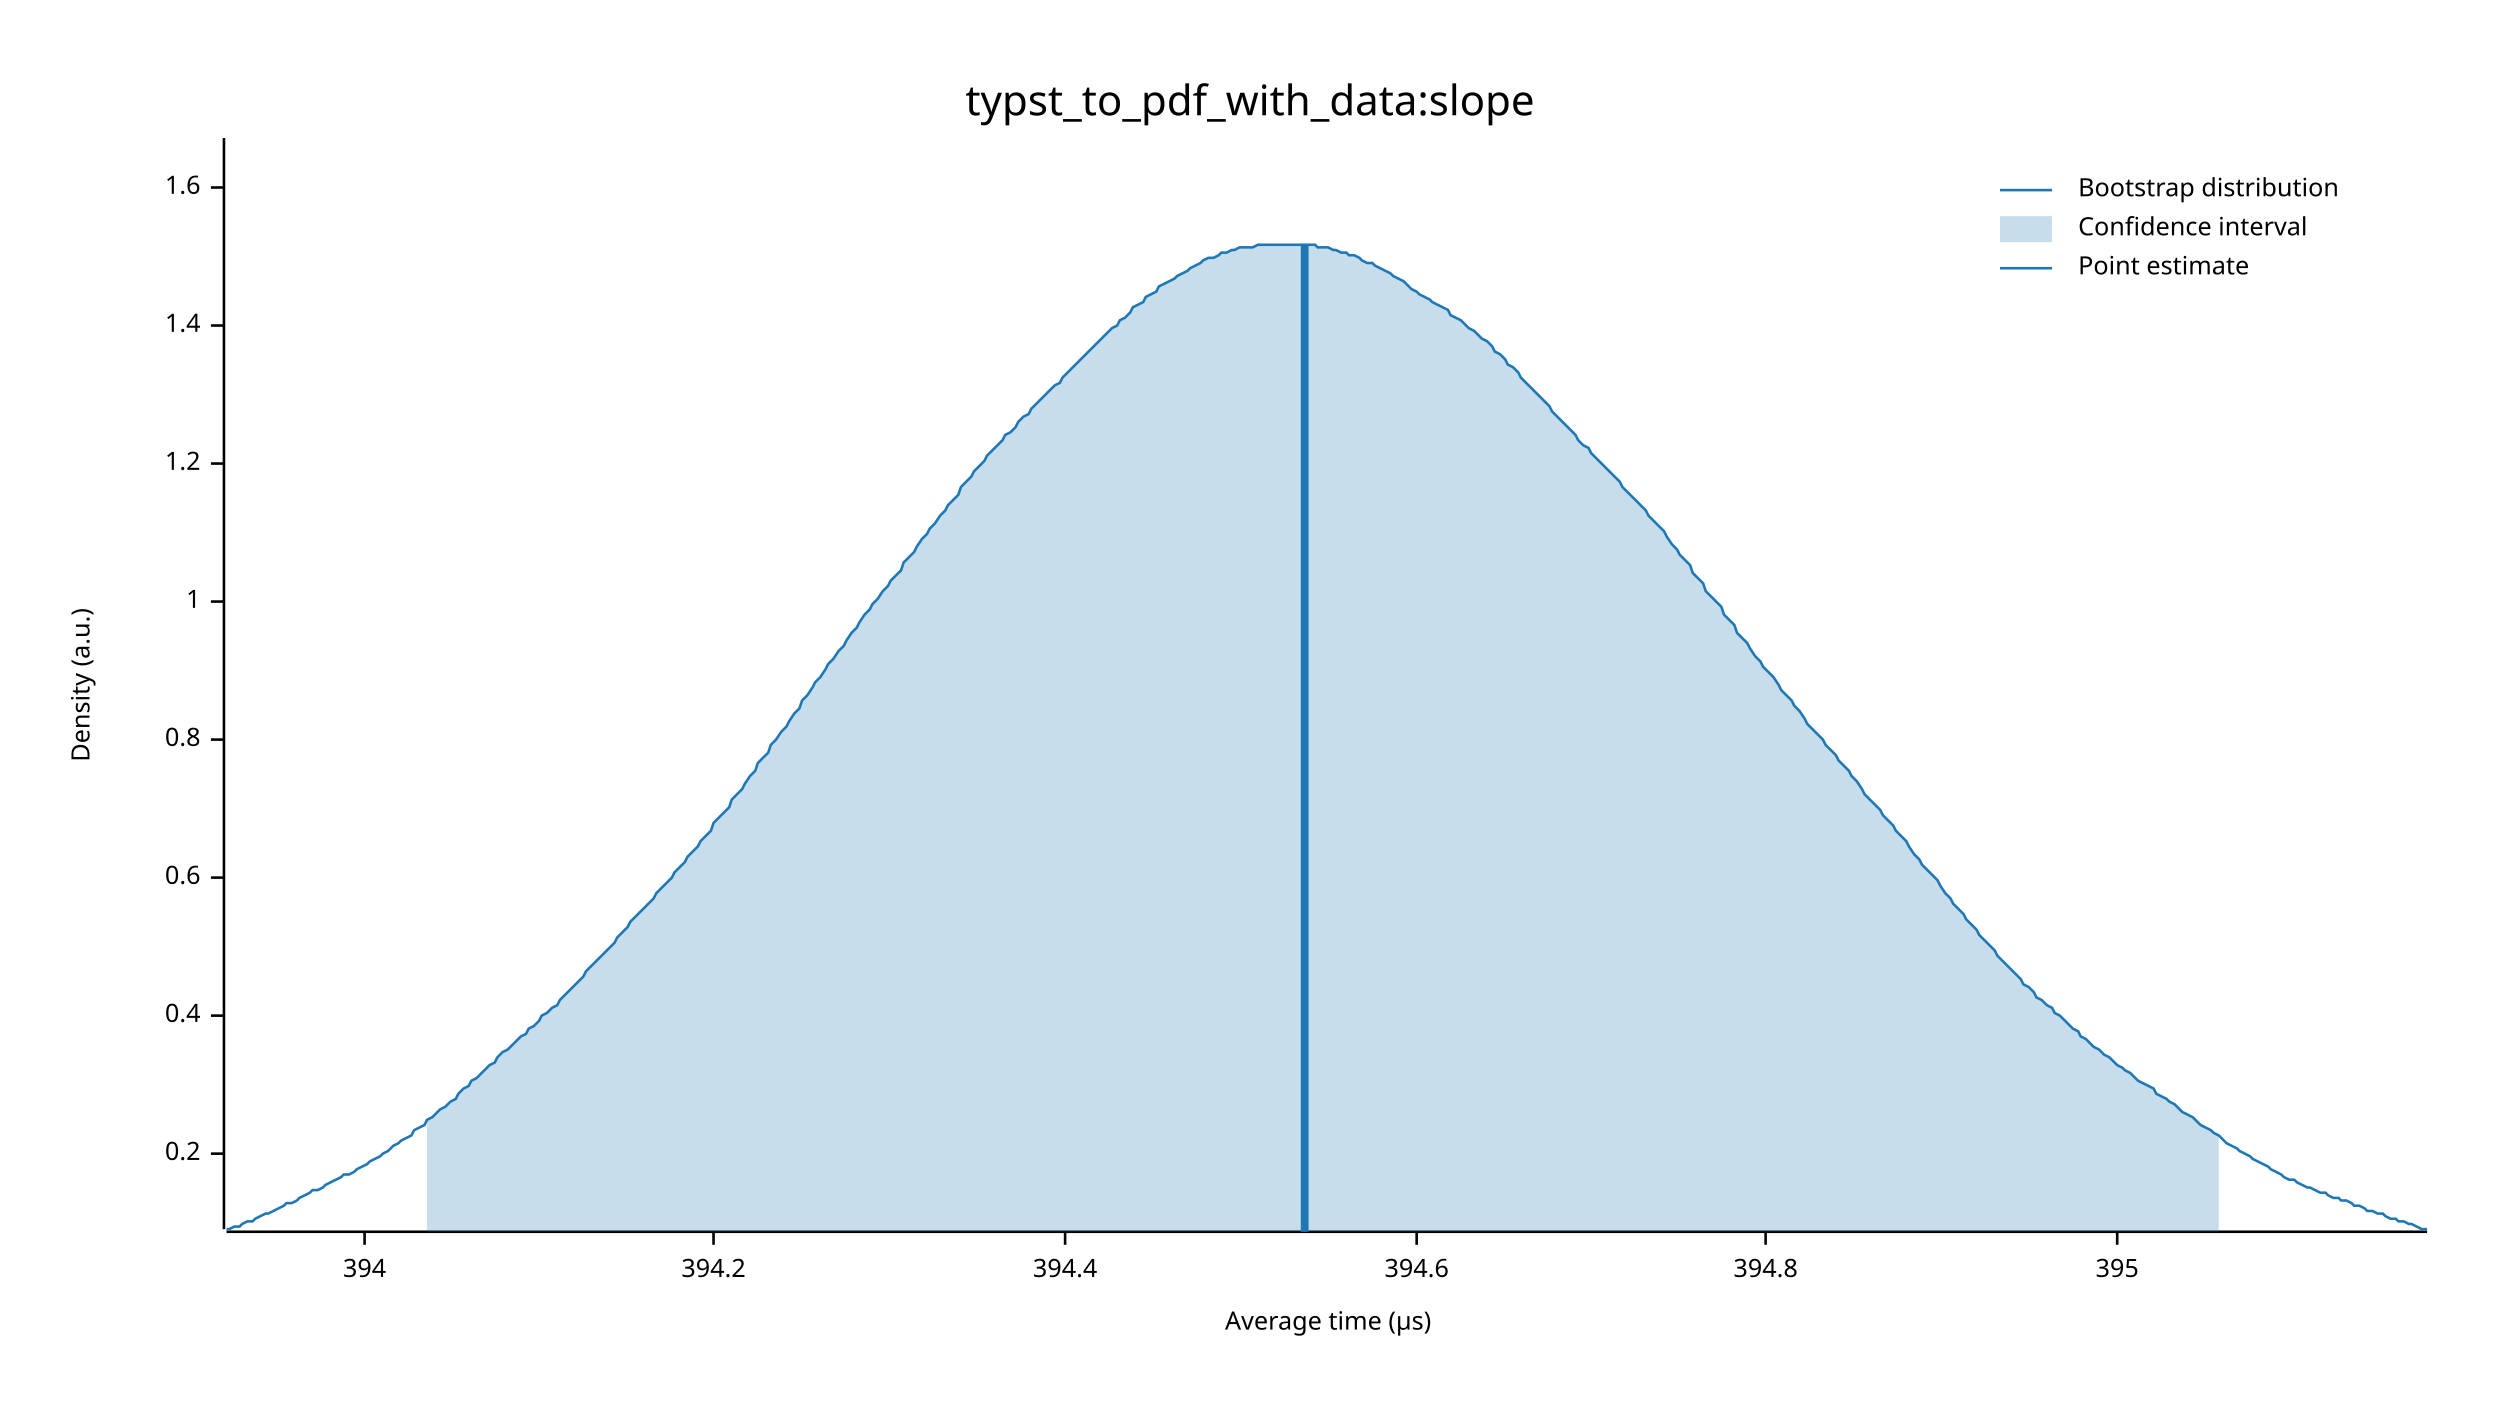
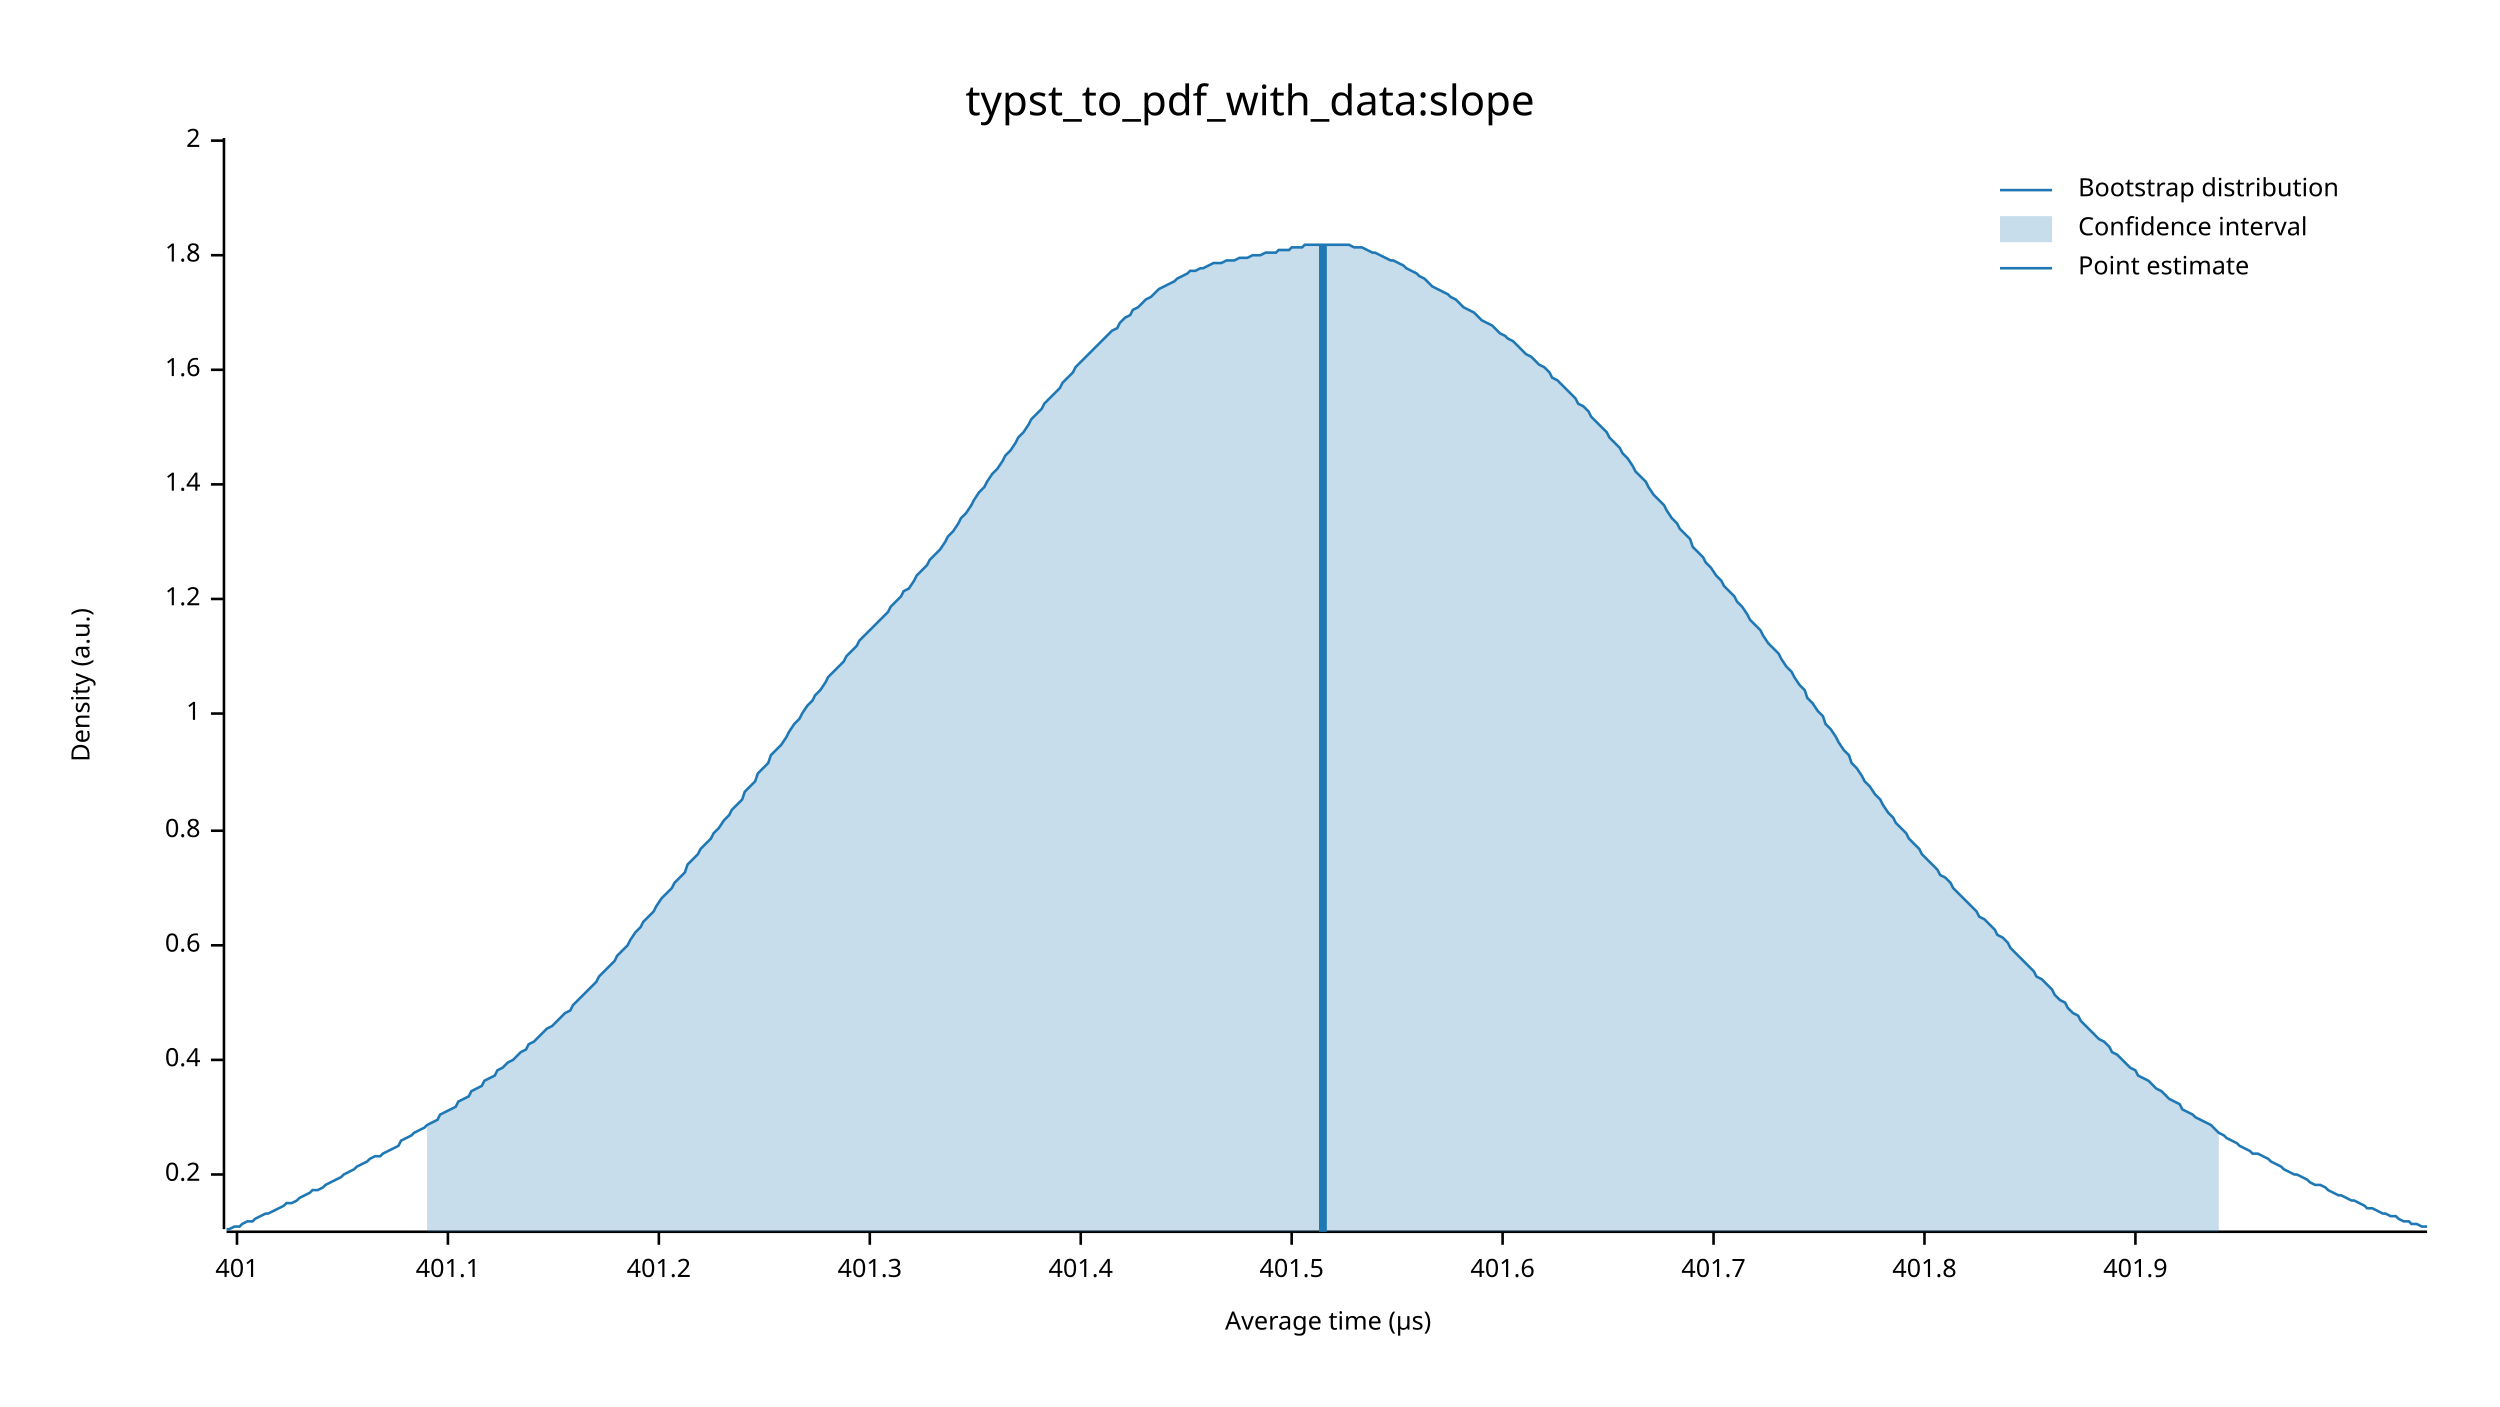
<svg xmlns="http://www.w3.org/2000/svg" width="960" height="540" viewBox="0 0 960 540">
  <text x="480" y="32" dy="0.76em" text-anchor="middle" font-family="sans-serif" font-size="16.129" opacity="1" fill="#000000">
typst_to_pdf_with_data:slope
</text>
  <text x="27" y="263" dy="0.76em" text-anchor="middle" font-family="sans-serif" font-size="9.677" opacity="1" fill="#000000" transform="rotate(270, 27, 263)">
Density (a.u.)
</text>
  <text x="510" y="513" dy="-0.5ex" text-anchor="middle" font-family="sans-serif" font-size="9.677" opacity="1" fill="#000000">
Average time (µs)
</text>
  <polyline fill="none" opacity="1" stroke="#000000" stroke-width="1" points="86,53 86,472 " />
-   <text x="77" y="443" dy="0.5ex" text-anchor="end" font-family="sans-serif" font-size="9.677" opacity="1" fill="#000000">
+   <text x="77" y="451" dy="0.5ex" text-anchor="end" font-family="sans-serif" font-size="9.677" opacity="1" fill="#000000">
0.2
</text>
-   <polyline fill="none" opacity="1" stroke="#000000" stroke-width="1" points="81,443 86,443 " />
-   <text x="77" y="390" dy="0.5ex" text-anchor="end" font-family="sans-serif" font-size="9.677" opacity="1" fill="#000000">
+   <polyline fill="none" opacity="1" stroke="#000000" stroke-width="1" points="81,451 86,451 " />
+   <text x="77" y="407" dy="0.5ex" text-anchor="end" font-family="sans-serif" font-size="9.677" opacity="1" fill="#000000">
0.4
</text>
-   <polyline fill="none" opacity="1" stroke="#000000" stroke-width="1" points="81,390 86,390 " />
-   <text x="77" y="337" dy="0.5ex" text-anchor="end" font-family="sans-serif" font-size="9.677" opacity="1" fill="#000000">
+   <polyline fill="none" opacity="1" stroke="#000000" stroke-width="1" points="81,407 86,407 " />
+   <text x="77" y="363" dy="0.5ex" text-anchor="end" font-family="sans-serif" font-size="9.677" opacity="1" fill="#000000">
0.6
</text>
-   <polyline fill="none" opacity="1" stroke="#000000" stroke-width="1" points="81,337 86,337 " />
-   <text x="77" y="284" dy="0.5ex" text-anchor="end" font-family="sans-serif" font-size="9.677" opacity="1" fill="#000000">
+   <polyline fill="none" opacity="1" stroke="#000000" stroke-width="1" points="81,363 86,363 " />
+   <text x="77" y="319" dy="0.5ex" text-anchor="end" font-family="sans-serif" font-size="9.677" opacity="1" fill="#000000">
0.8
</text>
-   <polyline fill="none" opacity="1" stroke="#000000" stroke-width="1" points="81,284 86,284 " />
-   <text x="77" y="231" dy="0.5ex" text-anchor="end" font-family="sans-serif" font-size="9.677" opacity="1" fill="#000000">
+   <polyline fill="none" opacity="1" stroke="#000000" stroke-width="1" points="81,319 86,319 " />
+   <text x="77" y="274" dy="0.5ex" text-anchor="end" font-family="sans-serif" font-size="9.677" opacity="1" fill="#000000">
1
</text>
-   <polyline fill="none" opacity="1" stroke="#000000" stroke-width="1" points="81,231 86,231 " />
-   <text x="77" y="178" dy="0.5ex" text-anchor="end" font-family="sans-serif" font-size="9.677" opacity="1" fill="#000000">
+   <polyline fill="none" opacity="1" stroke="#000000" stroke-width="1" points="81,274 86,274 " />
+   <text x="77" y="230" dy="0.5ex" text-anchor="end" font-family="sans-serif" font-size="9.677" opacity="1" fill="#000000">
1.2
</text>
-   <polyline fill="none" opacity="1" stroke="#000000" stroke-width="1" points="81,178 86,178 " />
-   <text x="77" y="125" dy="0.5ex" text-anchor="end" font-family="sans-serif" font-size="9.677" opacity="1" fill="#000000">
+   <polyline fill="none" opacity="1" stroke="#000000" stroke-width="1" points="81,230 86,230 " />
+   <text x="77" y="186" dy="0.5ex" text-anchor="end" font-family="sans-serif" font-size="9.677" opacity="1" fill="#000000">
1.4
</text>
-   <polyline fill="none" opacity="1" stroke="#000000" stroke-width="1" points="81,125 86,125 " />
-   <text x="77" y="72" dy="0.5ex" text-anchor="end" font-family="sans-serif" font-size="9.677" opacity="1" fill="#000000">
+   <polyline fill="none" opacity="1" stroke="#000000" stroke-width="1" points="81,186 86,186 " />
+   <text x="77" y="142" dy="0.5ex" text-anchor="end" font-family="sans-serif" font-size="9.677" opacity="1" fill="#000000">
1.6
</text>
-   <polyline fill="none" opacity="1" stroke="#000000" stroke-width="1" points="81,72 86,72 " />
+   <polyline fill="none" opacity="1" stroke="#000000" stroke-width="1" points="81,142 86,142 " />
+   <text x="77" y="98" dy="0.5ex" text-anchor="end" font-family="sans-serif" font-size="9.677" opacity="1" fill="#000000">
+ 1.8
+ </text>
+   <polyline fill="none" opacity="1" stroke="#000000" stroke-width="1" points="81,98 86,98 " />
+   <text x="77" y="54" dy="0.5ex" text-anchor="end" font-family="sans-serif" font-size="9.677" opacity="1" fill="#000000">
+ 2
+ </text>
+   <polyline fill="none" opacity="1" stroke="#000000" stroke-width="1" points="81,54 86,54 " />
  <polyline fill="none" opacity="1" stroke="#000000" stroke-width="1" points="87,473 932,473 " />
-   <text x="140" y="483" dy="0.76em" text-anchor="middle" font-family="sans-serif" font-size="9.677" opacity="1" fill="#000000">
- 394
+   <text x="91" y="483" dy="0.76em" text-anchor="middle" font-family="sans-serif" font-size="9.677" opacity="1" fill="#000000">
+ 401
</text>
-   <polyline fill="none" opacity="1" stroke="#000000" stroke-width="1" points="140,473 140,478 " />
-   <text x="274" y="483" dy="0.76em" text-anchor="middle" font-family="sans-serif" font-size="9.677" opacity="1" fill="#000000">
- 394.2
+   <polyline fill="none" opacity="1" stroke="#000000" stroke-width="1" points="91,473 91,478 " />
+   <text x="172" y="483" dy="0.76em" text-anchor="middle" font-family="sans-serif" font-size="9.677" opacity="1" fill="#000000">
+ 401.1
</text>
-   <polyline fill="none" opacity="1" stroke="#000000" stroke-width="1" points="274,473 274,478 " />
-   <text x="409" y="483" dy="0.76em" text-anchor="middle" font-family="sans-serif" font-size="9.677" opacity="1" fill="#000000">
- 394.4
+   <polyline fill="none" opacity="1" stroke="#000000" stroke-width="1" points="172,473 172,478 " />
+   <text x="253" y="483" dy="0.76em" text-anchor="middle" font-family="sans-serif" font-size="9.677" opacity="1" fill="#000000">
+ 401.2
</text>
-   <polyline fill="none" opacity="1" stroke="#000000" stroke-width="1" points="409,473 409,478 " />
-   <text x="544" y="483" dy="0.76em" text-anchor="middle" font-family="sans-serif" font-size="9.677" opacity="1" fill="#000000">
- 394.6
+   <polyline fill="none" opacity="1" stroke="#000000" stroke-width="1" points="253,473 253,478 " />
+   <text x="334" y="483" dy="0.76em" text-anchor="middle" font-family="sans-serif" font-size="9.677" opacity="1" fill="#000000">
+ 401.3
</text>
-   <polyline fill="none" opacity="1" stroke="#000000" stroke-width="1" points="544,473 544,478 " />
-   <text x="678" y="483" dy="0.76em" text-anchor="middle" font-family="sans-serif" font-size="9.677" opacity="1" fill="#000000">
- 394.8
+   <polyline fill="none" opacity="1" stroke="#000000" stroke-width="1" points="334,473 334,478 " />
+   <text x="415" y="483" dy="0.76em" text-anchor="middle" font-family="sans-serif" font-size="9.677" opacity="1" fill="#000000">
+ 401.4
</text>
-   <polyline fill="none" opacity="1" stroke="#000000" stroke-width="1" points="678,473 678,478 " />
-   <text x="813" y="483" dy="0.76em" text-anchor="middle" font-family="sans-serif" font-size="9.677" opacity="1" fill="#000000">
- 395
+   <polyline fill="none" opacity="1" stroke="#000000" stroke-width="1" points="415,473 415,478 " />
+   <text x="496" y="483" dy="0.76em" text-anchor="middle" font-family="sans-serif" font-size="9.677" opacity="1" fill="#000000">
+ 401.5
</text>
-   <polyline fill="none" opacity="1" stroke="#000000" stroke-width="1" points="813,473 813,478 " />
-   <polyline fill="none" opacity="1" stroke="#1F78B4" stroke-width="1" points="87,472 88,472 90,471 92,471 93,470 95,469 97,469 98,468 100,467 102,466 103,466 105,465 107,464 109,463 110,462 112,462 114,461 115,460 117,459 119,458 120,457 122,457 124,456 125,455 127,454 129,453 131,452 132,451 134,451 136,450 137,449 139,448 141,447 142,446 144,445 146,444 147,443 149,442 151,440 153,439 154,438 156,437 158,436 159,434 161,433 163,432 164,430 166,429 168,427 169,426 171,425 173,423 175,422 176,420 178,418 180,417 181,415 183,414 185,412 186,411 188,409 190,408 191,406 193,404 195,403 197,401 198,400 200,398 202,397 203,395 205,394 207,392 208,390 210,389 212,387 214,386 215,384 217,382 219,380 220,379 222,377 224,375 225,373 227,371 229,369 230,368 232,366 234,364 236,362 237,360 239,358 241,356 242,354 244,352 246,350 247,349 249,347 251,345 252,343 254,341 256,339 258,337 259,335 261,333 263,331 264,329 266,327 268,325 269,323 271,321 273,319 274,316 276,314 278,312 280,310 281,307 283,305 285,303 286,301 288,298 290,296 291,293 293,291 295,289 296,286 298,284 300,281 302,279 303,277 305,274 307,272 308,269 310,267 312,264 313,262 315,260 317,257 318,255 320,253 322,250 324,248 325,246 327,243 329,241 330,239 332,236 334,234 335,232 337,230 339,227 341,225 342,223 344,221 346,219 347,216 349,214 351,212 352,210 354,207 356,205 357,203 359,201 361,198 363,196 364,194 366,192 368,190 369,187 371,185 373,183 374,181 376,179 378,177 379,175 381,173 383,171 385,169 386,167 388,166 390,164 391,162 393,160 395,159 396,157 398,155 400,153 401,152 403,150 405,148 407,147 408,145 410,143 412,141 413,140 415,138 417,136 418,135 420,133 422,131 423,130 425,128 427,126 429,125 430,123 432,122 434,120 435,118 437,117 439,116 440,114 442,113 444,112 445,110 447,109 449,108 451,107 452,106 454,105 456,104 457,103 459,102 461,101 462,100 464,99 466,99 468,98 469,97 471,97 473,96 474,96 476,95 478,95 479,95 481,95 483,94 484,94 486,94 488,94 490,94 491,94 493,94 495,94 496,94 498,94 500,94 501,94 503,94 505,94 506,95 508,95 510,95 512,96 513,96 515,97 517,97 518,98 520,98 522,99 523,100 525,101 527,101 528,102 530,103 532,104 534,105 535,106 537,107 539,108 540,109 542,111 544,112 545,113 547,114 549,115 550,116 552,117 554,118 556,119 557,121 559,122 561,123 562,124 564,126 566,127 567,128 569,130 571,131 573,133 574,135 576,136 578,138 579,140 581,141 583,143 584,145 586,147 588,149 589,150 591,152 593,154 595,156 596,158 598,160 600,162 601,163 603,165 605,167 606,169 608,171 610,172 611,174 613,176 615,178 617,180 618,181 620,183 622,185 623,187 625,189 627,191 628,192 630,194 632,196 633,198 635,200 637,202 639,204 640,206 642,209 644,211 645,213 647,215 649,217 650,220 652,222 654,224 655,227 657,229 659,231 661,233 662,236 664,238 666,240 667,243 669,245 671,247 672,249 674,252 676,254 677,256 679,258 681,260 683,263 684,265 686,267 688,269 689,271 691,273 693,276 694,278 696,280 698,282 700,284 701,286 703,288 705,290 706,292 708,294 710,296 711,298 713,300 715,303 716,305 718,307 720,309 722,311 723,313 725,315 727,317 728,319 730,321 732,323 733,325 735,328 737,330 738,332 740,334 742,336 744,338 745,340 747,343 749,345 750,347 752,349 754,351 755,353 757,355 759,357 760,359 762,361 764,363 766,365 767,367 769,369 771,371 772,372 774,374 776,376 777,378 779,379 781,381 782,383 784,384 786,386 788,387 789,389 791,390 793,392 794,393 796,395 798,396 799,398 801,399 803,401 804,402 806,403 808,405 810,406 811,407 813,409 815,410 816,411 818,412 820,414 821,415 823,416 825,417 827,418 828,420 830,421 832,422 833,423 835,424 837,426 838,427 840,428 842,429 843,430 845,432 847,433 849,434 850,435 852,436 854,438 855,439 857,440 859,441 860,442 862,443 864,444 865,445 867,446 869,447 871,448 872,449 874,450 876,451 877,452 879,453 881,453 882,454 884,455 886,456 887,456 889,457 891,458 893,458 894,459 896,460 898,460 899,461 901,461 903,462 904,463 906,463 908,464 909,465 911,465 913,466 915,466 916,467 918,468 920,468 921,469 923,469 925,470 926,470 928,471 930,472 932,472 " />
-   <polygon opacity="0.25" fill="#1F78B4" points="164,430 166,429 168,427 169,426 171,425 173,423 175,422 176,420 178,418 180,417 181,415 183,414 185,412 186,411 188,409 190,408 191,406 193,404 195,403 197,401 198,400 200,398 202,397 203,395 205,394 207,392 208,390 210,389 212,387 214,386 215,384 217,382 219,380 220,379 222,377 224,375 225,373 227,371 229,369 230,368 232,366 234,364 236,362 237,360 239,358 241,356 242,354 244,352 246,350 247,349 249,347 251,345 252,343 254,341 256,339 258,337 259,335 261,333 263,331 264,329 266,327 268,325 269,323 271,321 273,319 274,316 276,314 278,312 280,310 281,307 283,305 285,303 286,301 288,298 290,296 291,293 293,291 295,289 296,286 298,284 300,281 302,279 303,277 305,274 307,272 308,269 310,267 312,264 313,262 315,260 317,257 318,255 320,253 322,250 324,248 325,246 327,243 329,241 330,239 332,236 334,234 335,232 337,230 339,227 341,225 342,223 344,221 346,219 347,216 349,214 351,212 352,210 354,207 356,205 357,203 359,201 361,198 363,196 364,194 366,192 368,190 369,187 371,185 373,183 374,181 376,179 378,177 379,175 381,173 383,171 385,169 386,167 388,166 390,164 391,162 393,160 395,159 396,157 398,155 400,153 401,152 403,150 405,148 407,147 408,145 410,143 412,141 413,140 415,138 417,136 418,135 420,133 422,131 423,130 425,128 427,126 429,125 430,123 432,122 434,120 435,118 437,117 439,116 440,114 442,113 444,112 445,110 447,109 449,108 451,107 452,106 454,105 456,104 457,103 459,102 461,101 462,100 464,99 466,99 468,98 469,97 471,97 473,96 474,96 476,95 478,95 479,95 481,95 483,94 484,94 486,94 488,94 490,94 491,94 493,94 495,94 496,94 498,94 500,94 501,94 503,94 505,94 506,95 508,95 510,95 512,96 513,96 515,97 517,97 518,98 520,98 522,99 523,100 525,101 527,101 528,102 530,103 532,104 534,105 535,106 537,107 539,108 540,109 542,111 544,112 545,113 547,114 549,115 550,116 552,117 554,118 556,119 557,121 559,122 561,123 562,124 564,126 566,127 567,128 569,130 571,131 573,133 574,135 576,136 578,138 579,140 581,141 583,143 584,145 586,147 588,149 589,150 591,152 593,154 595,156 596,158 598,160 600,162 601,163 603,165 605,167 606,169 608,171 610,172 611,174 613,176 615,178 617,180 618,181 620,183 622,185 623,187 625,189 627,191 628,192 630,194 632,196 633,198 635,200 637,202 639,204 640,206 642,209 644,211 645,213 647,215 649,217 650,220 652,222 654,224 655,227 657,229 659,231 661,233 662,236 664,238 666,240 667,243 669,245 671,247 672,249 674,252 676,254 677,256 679,258 681,260 683,263 684,265 686,267 688,269 689,271 691,273 693,276 694,278 696,280 698,282 700,284 701,286 703,288 705,290 706,292 708,294 710,296 711,298 713,300 715,303 716,305 718,307 720,309 722,311 723,313 725,315 727,317 728,319 730,321 732,323 733,325 735,328 737,330 738,332 740,334 742,336 744,338 745,340 747,343 749,345 750,347 752,349 754,351 755,353 757,355 759,357 760,359 762,361 764,363 766,365 767,367 769,369 771,371 772,372 774,374 776,376 777,378 779,379 781,381 782,383 784,384 786,386 788,387 789,389 791,390 793,392 794,393 796,395 798,396 799,398 801,399 803,401 804,402 806,403 808,405 810,406 811,407 813,409 815,410 816,411 818,412 820,414 821,415 823,416 825,417 827,418 828,420 830,421 832,422 833,423 835,424 837,426 838,427 840,428 842,429 843,430 845,432 847,433 849,434 850,435 852,436 852,473 164,473 " />
-   <polyline fill="none" opacity="1" stroke="#1F78B4" stroke-width="3" points="501,473 501,94 " />
+   <polyline fill="none" opacity="1" stroke="#000000" stroke-width="1" points="496,473 496,478 " />
+   <text x="577" y="483" dy="0.76em" text-anchor="middle" font-family="sans-serif" font-size="9.677" opacity="1" fill="#000000">
+ 401.6
+ </text>
+   <polyline fill="none" opacity="1" stroke="#000000" stroke-width="1" points="577,473 577,478 " />
+   <text x="658" y="483" dy="0.76em" text-anchor="middle" font-family="sans-serif" font-size="9.677" opacity="1" fill="#000000">
+ 401.7
+ </text>
+   <polyline fill="none" opacity="1" stroke="#000000" stroke-width="1" points="658,473 658,478 " />
+   <text x="739" y="483" dy="0.76em" text-anchor="middle" font-family="sans-serif" font-size="9.677" opacity="1" fill="#000000">
+ 401.8
+ </text>
+   <polyline fill="none" opacity="1" stroke="#000000" stroke-width="1" points="739,473 739,478 " />
+   <text x="820" y="483" dy="0.76em" text-anchor="middle" font-family="sans-serif" font-size="9.677" opacity="1" fill="#000000">
+ 401.9
+ </text>
+   <polyline fill="none" opacity="1" stroke="#000000" stroke-width="1" points="820,473 820,478 " />
+   <polyline fill="none" opacity="1" stroke="#1F78B4" stroke-width="1" points="87,472 88,472 90,471 92,471 93,470 95,469 97,469 98,468 100,467 102,466 103,466 105,465 107,464 109,463 110,462 112,462 114,461 115,460 117,459 119,458 120,457 122,457 124,456 125,455 127,454 129,453 131,452 132,451 134,450 136,449 137,448 139,447 141,446 142,445 144,444 146,444 147,443 149,442 151,441 153,440 154,438 156,437 158,436 159,435 161,434 163,433 164,432 166,431 168,430 169,428 171,427 173,426 175,425 176,423 178,422 180,421 181,419 183,418 185,417 186,415 188,414 190,413 191,411 193,410 195,408 197,407 198,406 200,404 202,403 203,401 205,400 207,398 208,397 210,395 212,394 214,392 215,391 217,389 219,388 220,386 222,384 224,382 225,381 227,379 229,377 230,375 232,373 234,371 236,369 237,367 239,365 241,363 242,361 244,358 246,356 247,354 249,352 251,350 252,348 254,345 256,343 258,341 259,339 261,337 263,335 264,332 266,330 268,328 269,326 271,324 273,322 274,320 276,318 278,315 280,313 281,311 283,309 285,307 286,304 288,302 290,300 291,297 293,295 295,293 296,290 298,288 300,286 302,283 303,281 305,278 307,276 308,274 310,271 312,269 313,267 315,265 317,262 318,260 320,258 322,256 324,254 325,252 327,250 329,248 330,246 332,244 334,242 335,241 337,239 339,237 341,235 342,233 344,231 346,229 347,227 349,226 351,223 352,221 354,219 356,217 357,215 359,213 361,211 363,208 364,206 366,204 368,201 369,199 371,197 373,194 374,192 376,189 378,187 379,185 381,182 383,180 385,177 386,175 388,173 390,170 391,168 393,166 395,163 396,161 398,159 400,157 401,155 403,153 405,151 407,149 408,147 410,145 412,143 413,141 415,139 417,137 418,136 420,134 422,132 423,131 425,129 427,127 429,126 430,124 432,122 434,121 435,119 437,118 439,116 440,115 442,114 444,112 445,111 447,110 449,109 451,108 452,107 454,106 456,105 457,104 459,104 461,103 462,103 464,102 466,101 468,101 469,101 471,100 473,100 474,100 476,99 478,99 479,99 481,98 483,98 484,98 486,97 488,97 490,97 491,96 493,96 495,96 496,95 498,95 500,95 501,94 503,94 505,94 506,94 508,94 510,94 512,94 513,94 515,94 517,94 518,94 520,95 522,95 523,95 525,96 527,97 528,97 530,98 532,99 534,100 535,100 537,101 539,102 540,103 542,104 544,105 545,106 547,107 549,109 550,110 552,111 554,112 556,113 557,114 559,115 561,117 562,118 564,119 566,120 567,121 569,123 571,124 573,125 574,126 576,128 578,129 579,130 581,131 583,133 584,134 586,136 588,137 589,138 591,140 593,141 595,143 596,145 598,146 600,148 601,149 603,151 605,153 606,155 608,156 610,158 611,160 613,162 615,164 617,166 618,168 620,170 622,172 623,174 625,176 627,179 628,181 630,183 632,185 633,187 635,190 637,192 639,194 640,196 642,199 644,201 645,203 647,205 649,207 650,210 652,212 654,214 655,216 657,218 659,221 661,223 662,225 664,227 666,229 667,231 669,233 671,236 672,238 674,240 676,242 677,244 679,247 681,249 683,251 684,253 686,256 688,258 689,260 691,263 693,265 694,268 696,270 698,273 700,275 701,278 703,280 705,283 706,285 708,288 710,290 711,293 713,295 715,298 716,300 718,302 720,305 722,307 723,309 725,312 727,314 728,316 730,318 732,320 733,322 735,324 737,326 738,328 740,330 742,332 744,334 745,336 747,337 749,339 750,341 752,343 754,345 755,346 757,348 759,350 760,352 762,353 764,355 766,357 767,359 769,360 771,362 772,364 774,366 776,368 777,369 779,371 781,373 782,375 784,376 786,378 788,380 789,382 791,384 793,385 794,387 796,389 798,390 799,392 801,394 803,396 804,397 806,399 808,400 810,402 811,404 813,405 815,407 816,408 818,410 820,411 821,413 823,414 825,415 827,417 828,418 830,419 832,421 833,422 835,423 837,424 838,426 840,427 842,428 843,429 845,430 847,431 849,432 850,433 852,435 854,436 855,437 857,438 859,439 860,440 862,441 864,442 865,443 867,443 869,444 871,445 872,446 874,447 876,448 877,449 879,450 881,451 882,451 884,452 886,453 887,454 889,455 891,455 893,456 894,457 896,458 898,459 899,459 901,460 903,461 904,461 906,462 908,463 909,464 911,464 913,465 915,466 916,466 918,467 920,467 921,468 923,469 925,469 926,470 928,470 930,471 932,471 " />
+   <polygon opacity="0.25" fill="#1F78B4" points="164,432 166,431 168,430 169,428 171,427 173,426 175,425 176,423 178,422 180,421 181,419 183,418 185,417 186,415 188,414 190,413 191,411 193,410 195,408 197,407 198,406 200,404 202,403 203,401 205,400 207,398 208,397 210,395 212,394 214,392 215,391 217,389 219,388 220,386 222,384 224,382 225,381 227,379 229,377 230,375 232,373 234,371 236,369 237,367 239,365 241,363 242,361 244,358 246,356 247,354 249,352 251,350 252,348 254,345 256,343 258,341 259,339 261,337 263,335 264,332 266,330 268,328 269,326 271,324 273,322 274,320 276,318 278,315 280,313 281,311 283,309 285,307 286,304 288,302 290,300 291,297 293,295 295,293 296,290 298,288 300,286 302,283 303,281 305,278 307,276 308,274 310,271 312,269 313,267 315,265 317,262 318,260 320,258 322,256 324,254 325,252 327,250 329,248 330,246 332,244 334,242 335,241 337,239 339,237 341,235 342,233 344,231 346,229 347,227 349,226 351,223 352,221 354,219 356,217 357,215 359,213 361,211 363,208 364,206 366,204 368,201 369,199 371,197 373,194 374,192 376,189 378,187 379,185 381,182 383,180 385,177 386,175 388,173 390,170 391,168 393,166 395,163 396,161 398,159 400,157 401,155 403,153 405,151 407,149 408,147 410,145 412,143 413,141 415,139 417,137 418,136 420,134 422,132 423,131 425,129 427,127 429,126 430,124 432,122 434,121 435,119 437,118 439,116 440,115 442,114 444,112 445,111 447,110 449,109 451,108 452,107 454,106 456,105 457,104 459,104 461,103 462,103 464,102 466,101 468,101 469,101 471,100 473,100 474,100 476,99 478,99 479,99 481,98 483,98 484,98 486,97 488,97 490,97 491,96 493,96 495,96 496,95 498,95 500,95 501,94 503,94 505,94 506,94 508,94 510,94 512,94 513,94 515,94 517,94 518,94 520,95 522,95 523,95 525,96 527,97 528,97 530,98 532,99 534,100 535,100 537,101 539,102 540,103 542,104 544,105 545,106 547,107 549,109 550,110 552,111 554,112 556,113 557,114 559,115 561,117 562,118 564,119 566,120 567,121 569,123 571,124 573,125 574,126 576,128 578,129 579,130 581,131 583,133 584,134 586,136 588,137 589,138 591,140 593,141 595,143 596,145 598,146 600,148 601,149 603,151 605,153 606,155 608,156 610,158 611,160 613,162 615,164 617,166 618,168 620,170 622,172 623,174 625,176 627,179 628,181 630,183 632,185 633,187 635,190 637,192 639,194 640,196 642,199 644,201 645,203 647,205 649,207 650,210 652,212 654,214 655,216 657,218 659,221 661,223 662,225 664,227 666,229 667,231 669,233 671,236 672,238 674,240 676,242 677,244 679,247 681,249 683,251 684,253 686,256 688,258 689,260 691,263 693,265 694,268 696,270 698,273 700,275 701,278 703,280 705,283 706,285 708,288 710,290 711,293 713,295 715,298 716,300 718,302 720,305 722,307 723,309 725,312 727,314 728,316 730,318 732,320 733,322 735,324 737,326 738,328 740,330 742,332 744,334 745,336 747,337 749,339 750,341 752,343 754,345 755,346 757,348 759,350 760,352 762,353 764,355 766,357 767,359 769,360 771,362 772,364 774,366 776,368 777,369 779,371 781,373 782,375 784,376 786,378 788,380 789,382 791,384 793,385 794,387 796,389 798,390 799,392 801,394 803,396 804,397 806,399 808,400 810,402 811,404 813,405 815,407 816,408 818,410 820,411 821,413 823,414 825,415 827,417 828,418 830,419 832,421 833,422 835,423 837,424 838,426 840,427 842,428 843,429 845,430 847,431 849,432 850,433 852,435 852,473 164,473 " />
+   <polyline fill="none" opacity="1" stroke="#1F78B4" stroke-width="3" points="508,473 508,94 " />
  <text x="798" y="68" dy="0.76em" text-anchor="start" font-family="sans-serif" font-size="9.677" opacity="1" fill="#000000">
Bootstrap distribution
</text>
  <text x="798" y="83" dy="0.76em" text-anchor="start" font-family="sans-serif" font-size="9.677" opacity="1" fill="#000000">
Confidence interval
</text>
  <text x="798" y="98" dy="0.76em" text-anchor="start" font-family="sans-serif" font-size="9.677" opacity="1" fill="#000000">
Point estimate
</text>
  <polyline fill="none" opacity="1" stroke="#1F78B4" stroke-width="1" points="768,73 788,73 " />
  <rect x="768" y="83" width="20" height="10" opacity="0.25" fill="#1F78B4" stroke="none" />
  <polyline fill="none" opacity="1" stroke="#1F78B4" stroke-width="1" points="768,103 788,103 " />
</svg>
